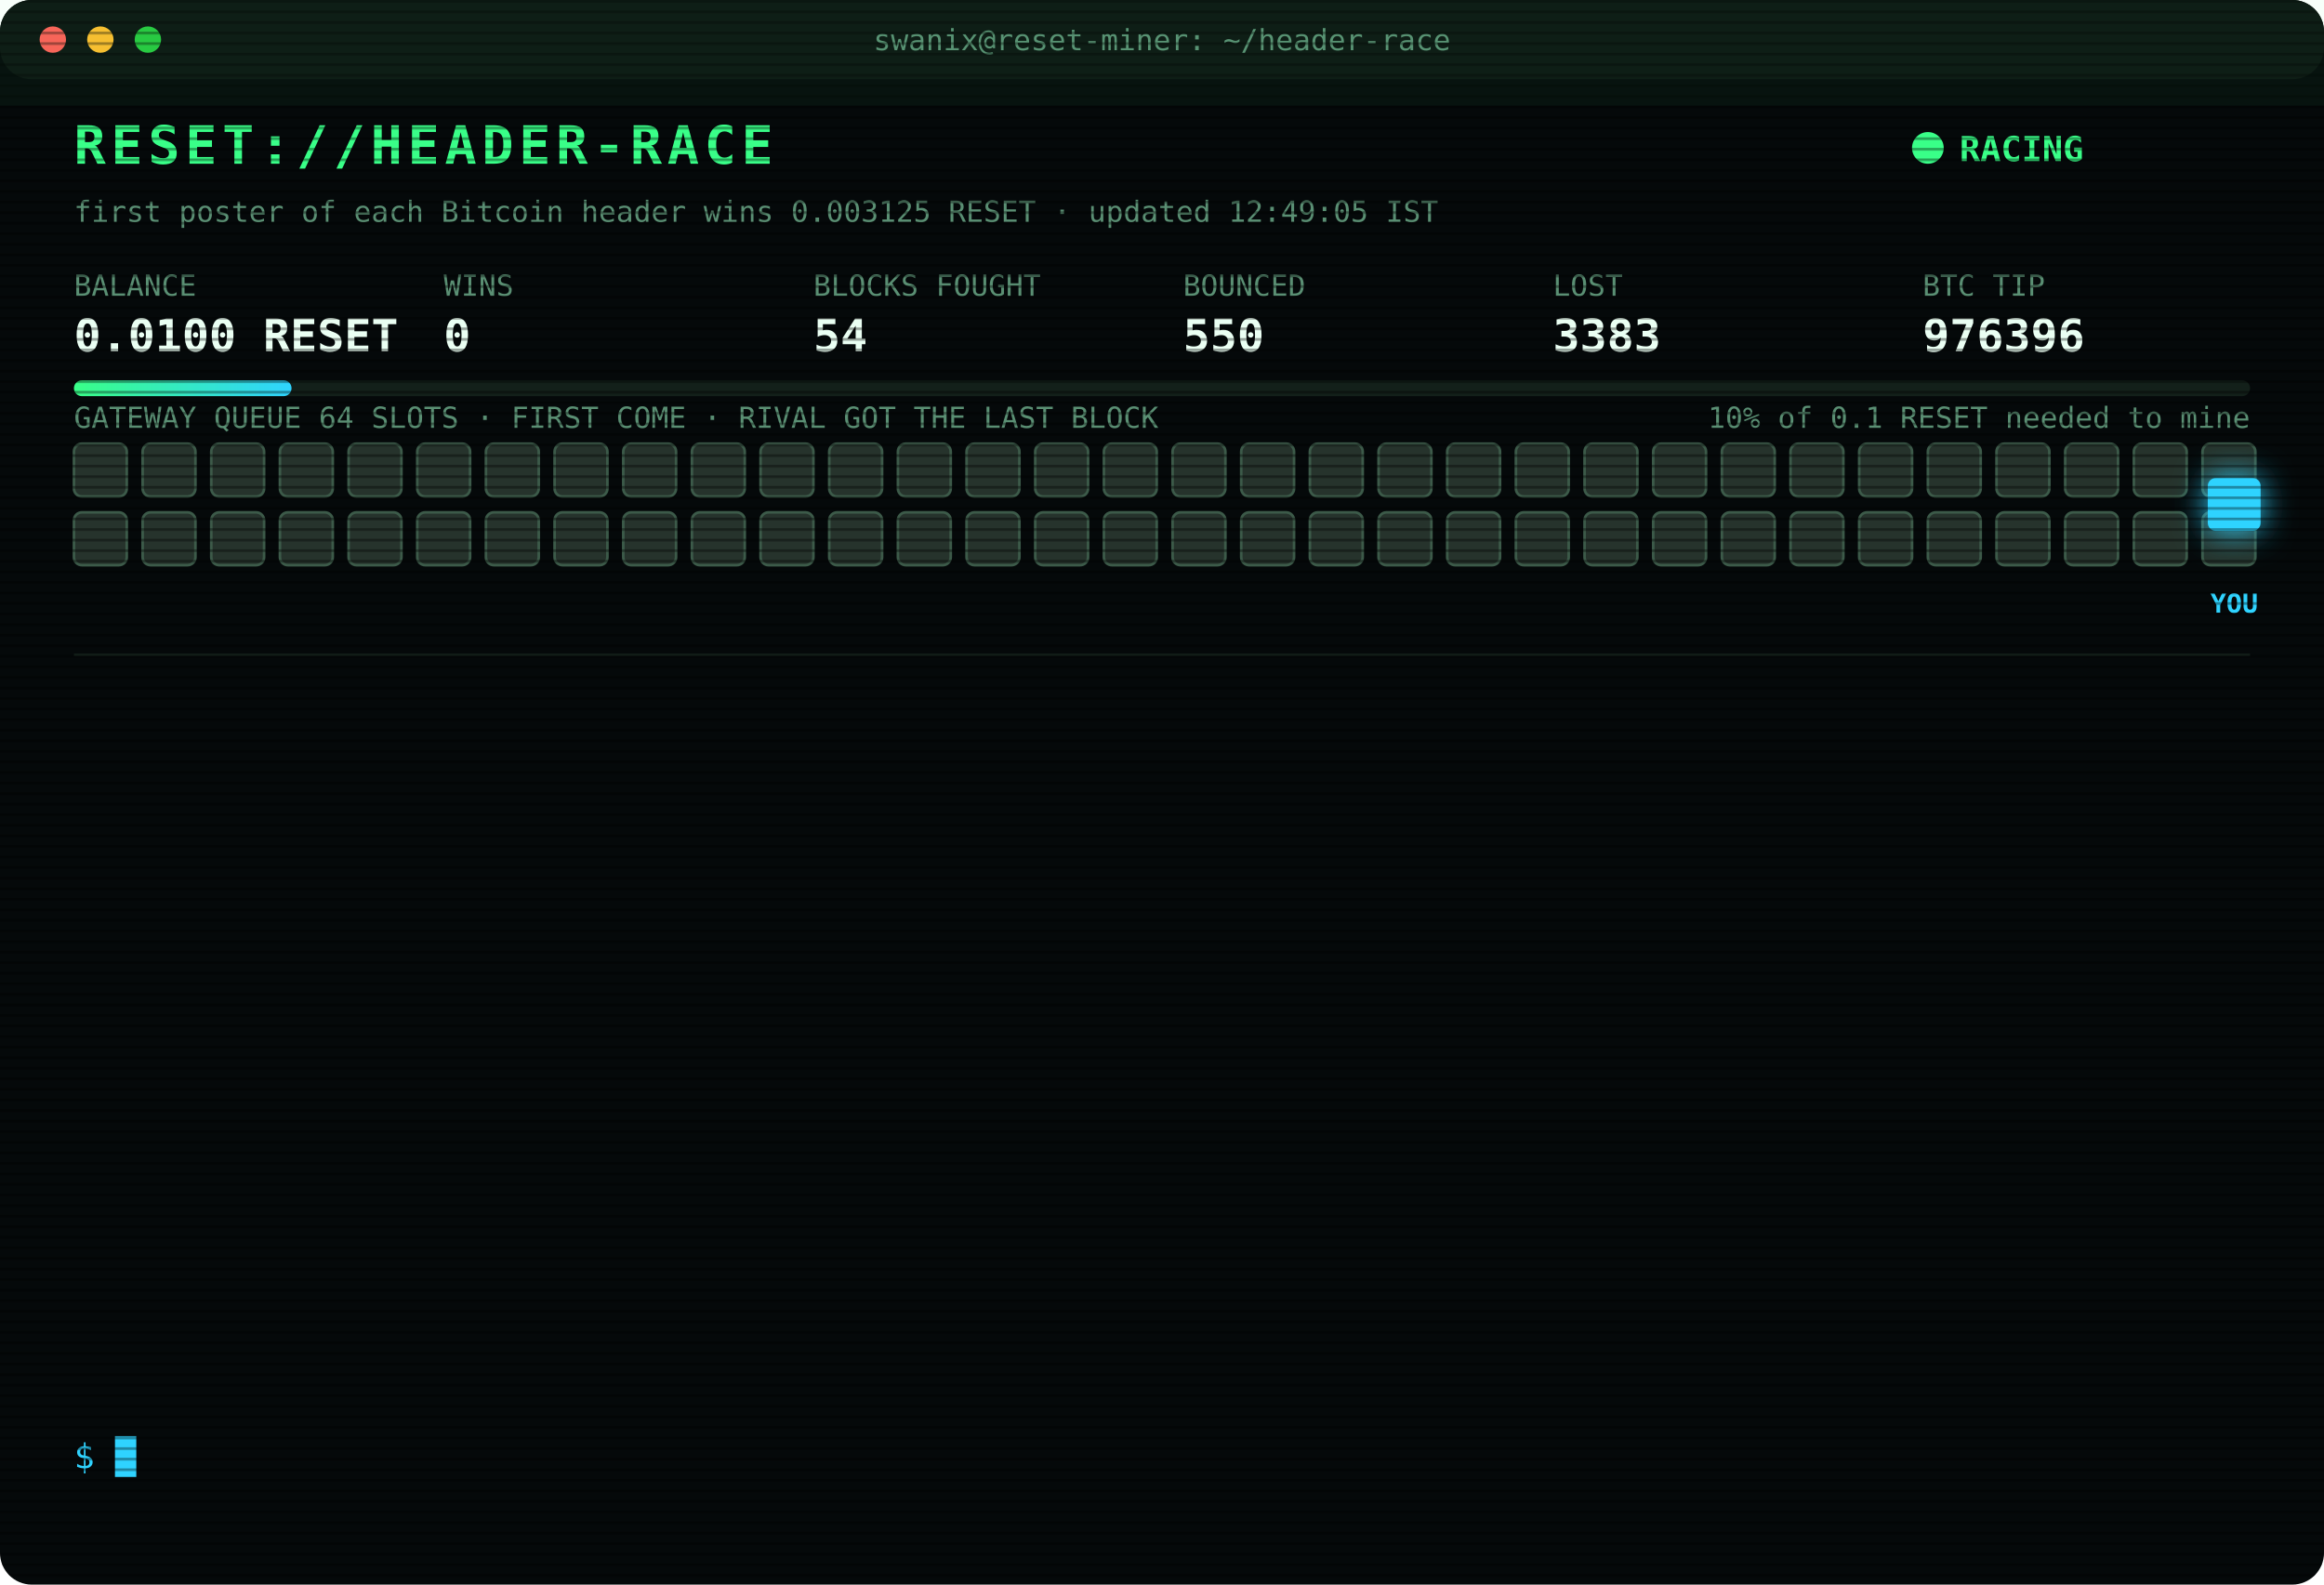
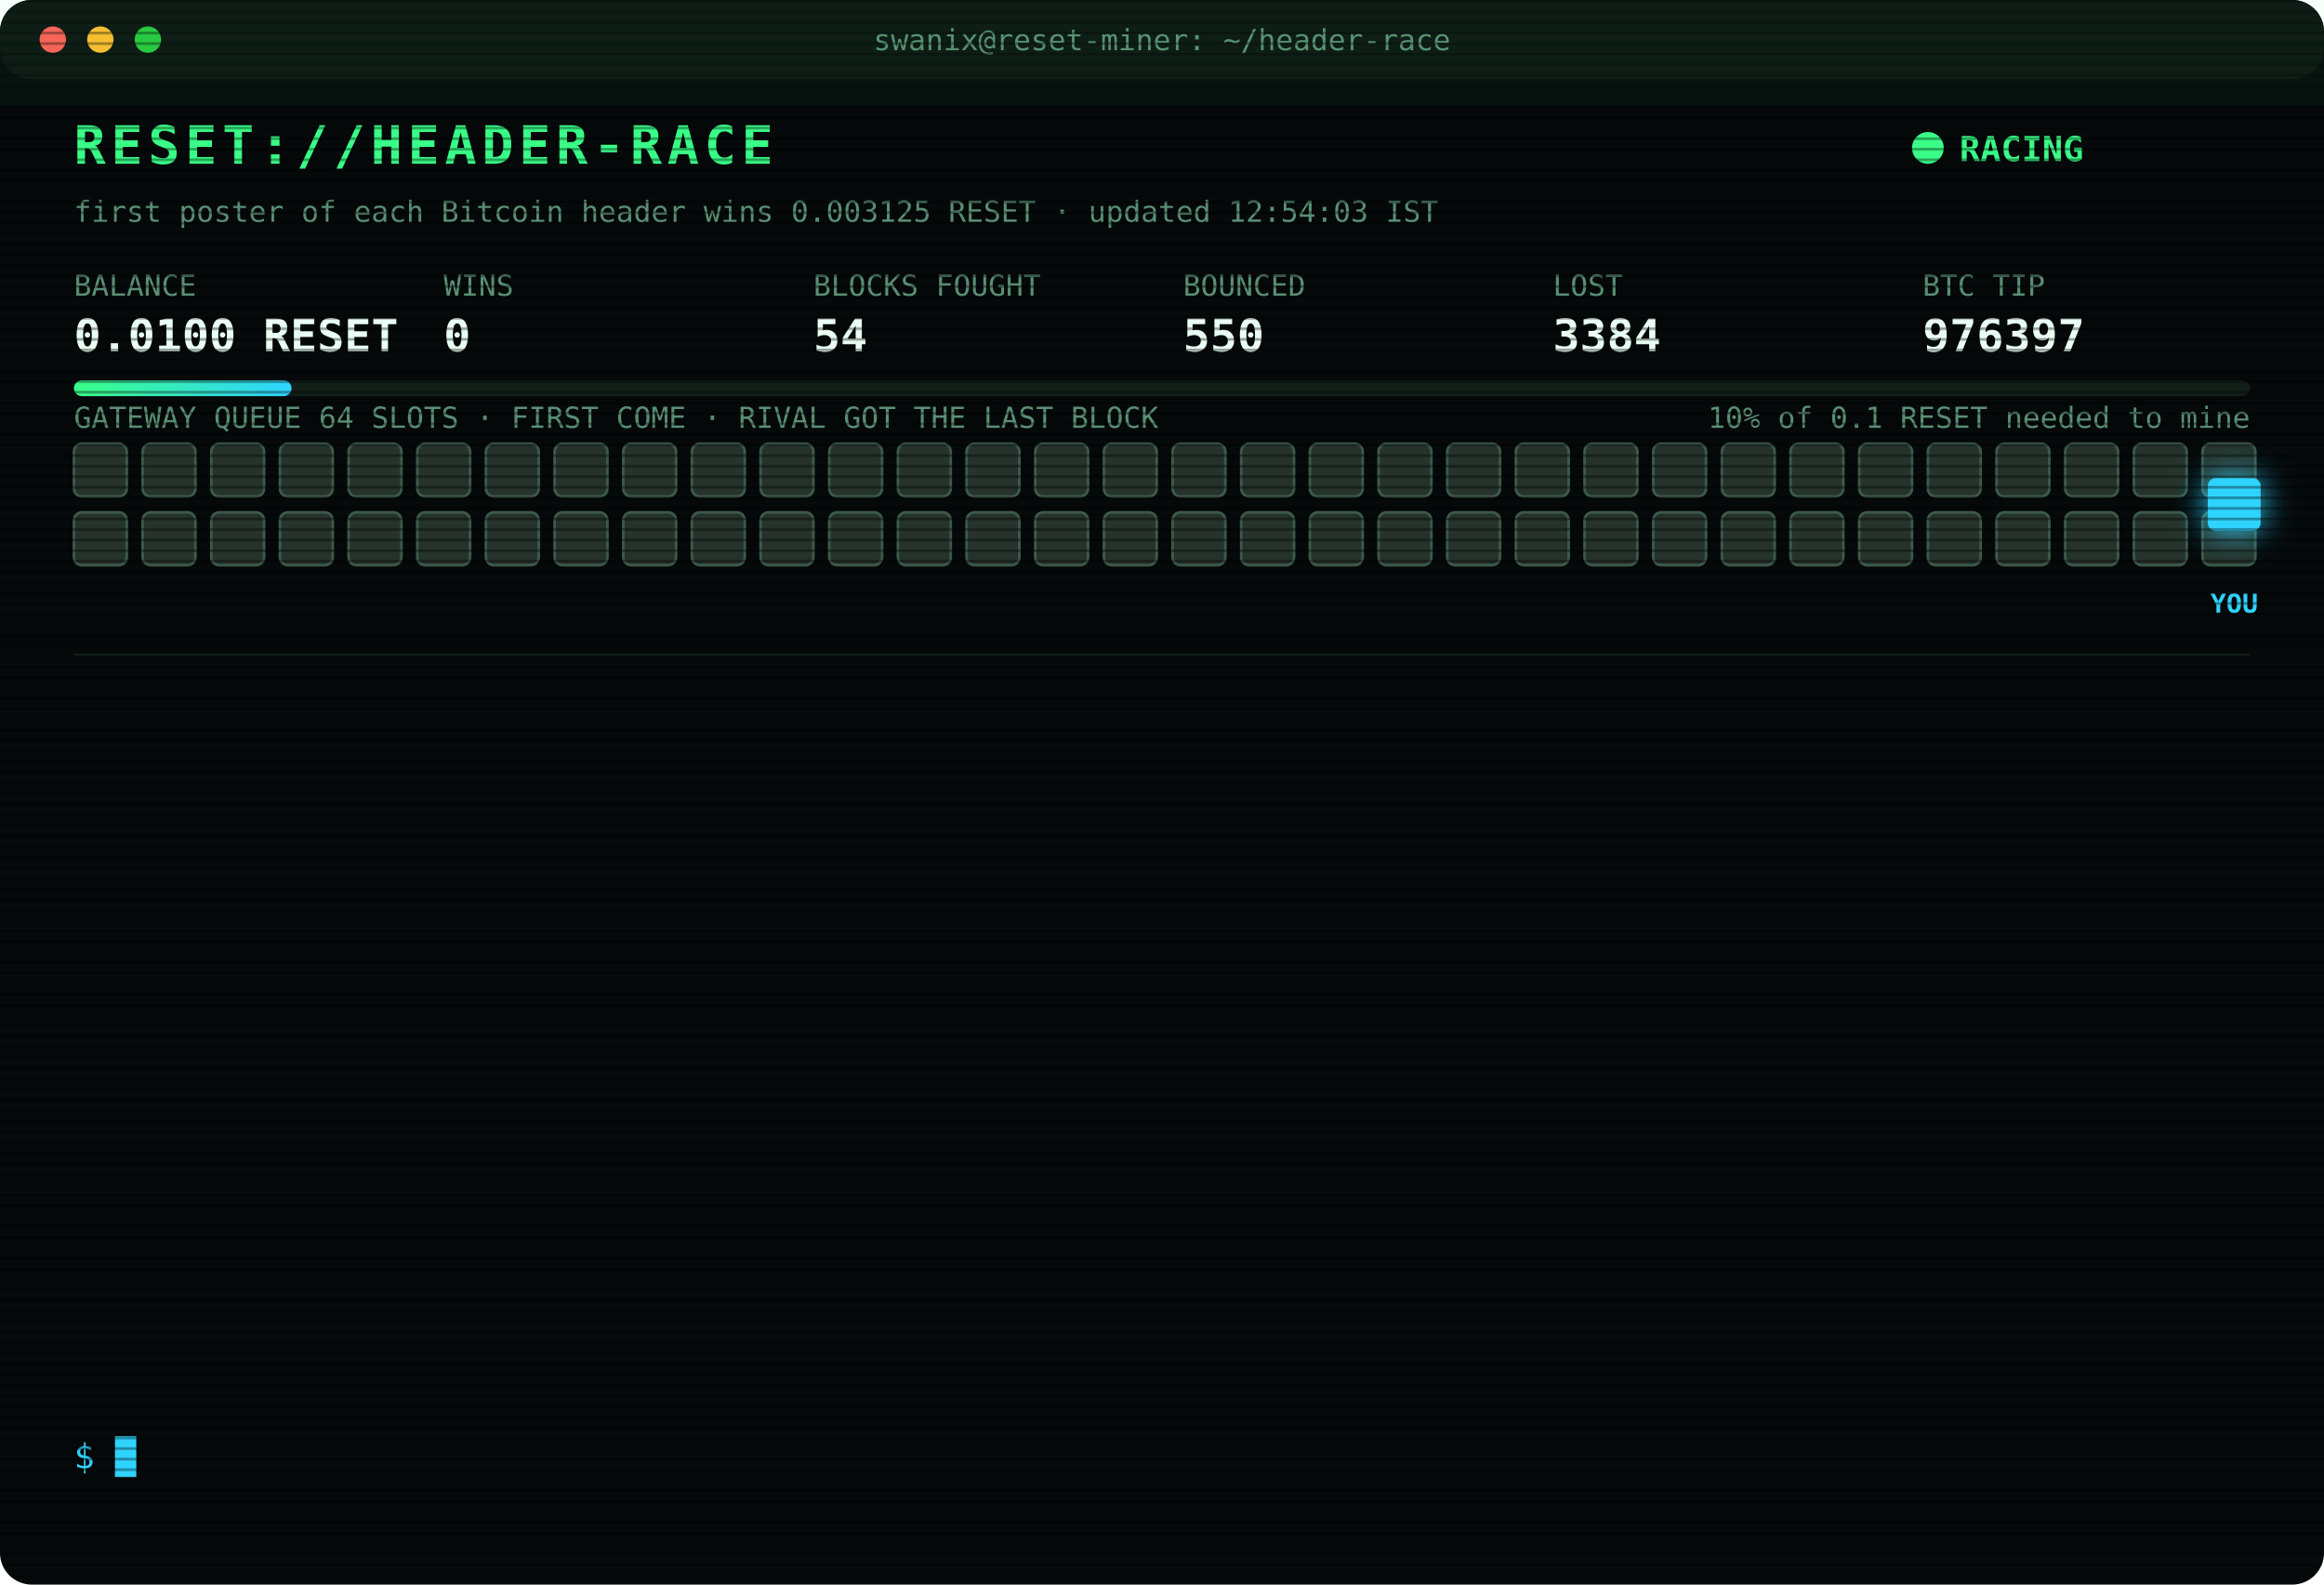
<svg xmlns="http://www.w3.org/2000/svg" width="880" height="600" viewBox="0 0 880 600" font-family="ui-monospace,SFMono-Regular,Menlo,Consolas,monospace">
  <style>
text{font-size:13px;fill:#7CFFB2}
.title{font-size:20px;font-weight:700;fill:#39FF88;letter-spacing:2px;animation:glitch 3s infinite steps(1)}
.sub{fill:#2fd3ff}.k{fill:#5a8f73;font-size:11px}.v{font-size:17px;font-weight:700;fill:#eafff3}
.ts{fill:#3f6b56}.boot{fill:#2fd3ff}.dim{fill:#5a8f73}.bad{fill:#ff4d6d}.warn{fill:#ffd23f}.mag{fill:#ff5cf0}.win{fill:#39FF88;font-weight:700}
.tag{font-size:10px;fill:#2fd3ff;font-weight:700}
.rival{fill:#26332c;stroke:#3c5a49;animation:jam 1.2s infinite alternate}
.idle{fill:#141c18;stroke:#22302a;animation:breathe 4s infinite}
.me{fill:#2fd3ff;filter:drop-shadow(0 0 6px #2fd3ff)}
.hover{animation:nudge 1.1s infinite ease-in-out}.bounce{animation:kick 1.4s infinite}
.ln{opacity:0;animation:in .4s forwards}
.cur{animation:blink 1s infinite steps(1)}
.scan{animation:scan 6s infinite linear}
.led{animation:blink 1.4s infinite}
@keyframes in{from{opacity:0;transform:translateX(-6px)}to{opacity:1;transform:none}}
@keyframes blink{50%{opacity:0}}
@keyframes jam{to{fill:#33463b}}
@keyframes breathe{50%{opacity:.4}}
@keyframes nudge{50%{transform:translateX(-10px)}}
@keyframes kick{0%,100%{transform:none}30%{transform:translateX(-14px)}55%{transform:translateX(10px) translateY(-6px)}}
@keyframes glitch{0%,92%{transform:none}93%{transform:translateX(2px);fill:#ff4d6d}95%{transform:translateX(-2px);fill:#2fd3ff}97%{transform:none}}
@keyframes scan{from{transform:translateY(-40px)}to{transform:translateY(600px)}}
</style>
  <defs>
    <pattern id="sl" width="4" height="4" patternUnits="userSpaceOnUse">
      <rect width="4" height="1" fill="#000" opacity=".35" />
    </pattern>
    <linearGradient id="bar">
      <stop offset="0" stop-color="#39FF88" />
      <stop offset="1" stop-color="#2fd3ff" />
    </linearGradient>
  </defs>
  <rect width="880" height="600" rx="12" fill="#05090a" />
  <rect width="880" height="30" rx="12" fill="#0d1512" />
  <circle cx="20" cy="15" r="5" fill="#ff5f57" />
  <circle cx="38" cy="15" r="5" fill="#febc2e" />
  <circle cx="56" cy="15" r="5" fill="#28c840" />
  <text x="440" y="19" text-anchor="middle" class="k">swanix@reset-miner: ~/header-race</text>
  <text x="28" y="62" class="title">RESET://HEADER-RACE</text>
  <circle class="led" cx="730" cy="56" r="6" fill="#39FF88" />
  <text x="742" y="61" class="win">RACING</text>
-   <text x="28" y="84" class="k">first poster of each Bitcoin header wins 0.003125 RESET · updated 12:49:05 IST</text>
+   <text x="28" y="84" class="k">first poster of each Bitcoin header wins 0.003125 RESET · updated 12:54:03 IST</text>
  <text x="28" y="112" class="k">BALANCE</text>
  <text x="28" y="133" class="v">0.0100 RESET</text>
  <text x="168" y="112" class="k">WINS</text>
  <text x="168" y="133" class="v">0</text>
  <text x="308" y="112" class="k">BLOCKS FOUGHT</text>
  <text x="308" y="133" class="v">54</text>
  <text x="448" y="112" class="k">BOUNCED</text>
  <text x="448" y="133" class="v">550</text>
  <text x="588" y="112" class="k">LOST</text>
-   <text x="588" y="133" class="v">3383</text>
+   <text x="588" y="133" class="v">3384</text>
  <text x="728" y="112" class="k">BTC TIP</text>
-   <text x="728" y="133" class="v">976396</text>
+   <text x="728" y="133" class="v">976397</text>
  <rect x="28" y="144" width="824" height="6" rx="3" fill="#13201a" />
  <rect x="28" y="144" width="82.4" height="6" rx="3" fill="url(#bar)" />
  <text x="852" y="162" text-anchor="end" class="k">10% of 0.1 RESET needed to mine</text>
  <text x="28" y="162" class="k">GATEWAY QUEUE 64 SLOTS · FIRST COME · RIVAL GOT THE LAST BLOCK</text>
  <rect class="rival" x="28" y="168" width="20" height="20" rx="3" style="animation-delay:0.00s" />
  <rect class="rival" x="54" y="168" width="20" height="20" rx="3" style="animation-delay:0.05s" />
  <rect class="rival" x="80" y="168" width="20" height="20" rx="3" style="animation-delay:0.10s" />
  <rect class="rival" x="106" y="168" width="20" height="20" rx="3" style="animation-delay:0.15s" />
  <rect class="rival" x="132" y="168" width="20" height="20" rx="3" style="animation-delay:0.20s" />
  <rect class="rival" x="158" y="168" width="20" height="20" rx="3" style="animation-delay:0.25s" />
  <rect class="rival" x="184" y="168" width="20" height="20" rx="3" style="animation-delay:0.30s" />
  <rect class="rival" x="210" y="168" width="20" height="20" rx="3" style="animation-delay:0.35s" />
  <rect class="rival" x="236" y="168" width="20" height="20" rx="3" style="animation-delay:0.40s" />
  <rect class="rival" x="262" y="168" width="20" height="20" rx="3" style="animation-delay:0.45s" />
  <rect class="rival" x="288" y="168" width="20" height="20" rx="3" style="animation-delay:0.50s" />
  <rect class="rival" x="314" y="168" width="20" height="20" rx="3" style="animation-delay:0.55s" />
  <rect class="rival" x="340" y="168" width="20" height="20" rx="3" style="animation-delay:0.60s" />
  <rect class="rival" x="366" y="168" width="20" height="20" rx="3" style="animation-delay:0.65s" />
  <rect class="rival" x="392" y="168" width="20" height="20" rx="3" style="animation-delay:0.70s" />
  <rect class="rival" x="418" y="168" width="20" height="20" rx="3" style="animation-delay:0.75s" />
  <rect class="rival" x="444" y="168" width="20" height="20" rx="3" style="animation-delay:0.80s" />
  <rect class="rival" x="470" y="168" width="20" height="20" rx="3" style="animation-delay:0.85s" />
  <rect class="rival" x="496" y="168" width="20" height="20" rx="3" style="animation-delay:0.90s" />
  <rect class="rival" x="522" y="168" width="20" height="20" rx="3" style="animation-delay:0.95s" />
  <rect class="rival" x="548" y="168" width="20" height="20" rx="3" style="animation-delay:1.00s" />
  <rect class="rival" x="574" y="168" width="20" height="20" rx="3" style="animation-delay:1.05s" />
  <rect class="rival" x="600" y="168" width="20" height="20" rx="3" style="animation-delay:1.10s" />
  <rect class="rival" x="626" y="168" width="20" height="20" rx="3" style="animation-delay:1.15s" />
  <rect class="rival" x="652" y="168" width="20" height="20" rx="3" style="animation-delay:1.20s" />
  <rect class="rival" x="678" y="168" width="20" height="20" rx="3" style="animation-delay:1.25s" />
  <rect class="rival" x="704" y="168" width="20" height="20" rx="3" style="animation-delay:1.30s" />
  <rect class="rival" x="730" y="168" width="20" height="20" rx="3" style="animation-delay:1.35s" />
  <rect class="rival" x="756" y="168" width="20" height="20" rx="3" style="animation-delay:1.40s" />
  <rect class="rival" x="782" y="168" width="20" height="20" rx="3" style="animation-delay:1.45s" />
  <rect class="rival" x="808" y="168" width="20" height="20" rx="3" style="animation-delay:1.50s" />
  <rect class="rival" x="834" y="168" width="20" height="20" rx="3" style="animation-delay:1.55s" />
  <rect class="rival" x="28" y="194" width="20" height="20" rx="3" style="animation-delay:1.60s" />
  <rect class="rival" x="54" y="194" width="20" height="20" rx="3" style="animation-delay:1.65s" />
  <rect class="rival" x="80" y="194" width="20" height="20" rx="3" style="animation-delay:1.70s" />
  <rect class="rival" x="106" y="194" width="20" height="20" rx="3" style="animation-delay:1.75s" />
  <rect class="rival" x="132" y="194" width="20" height="20" rx="3" style="animation-delay:1.80s" />
  <rect class="rival" x="158" y="194" width="20" height="20" rx="3" style="animation-delay:1.85s" />
  <rect class="rival" x="184" y="194" width="20" height="20" rx="3" style="animation-delay:1.90s" />
  <rect class="rival" x="210" y="194" width="20" height="20" rx="3" style="animation-delay:1.95s" />
  <rect class="rival" x="236" y="194" width="20" height="20" rx="3" style="animation-delay:2.00s" />
  <rect class="rival" x="262" y="194" width="20" height="20" rx="3" style="animation-delay:2.05s" />
  <rect class="rival" x="288" y="194" width="20" height="20" rx="3" style="animation-delay:2.10s" />
  <rect class="rival" x="314" y="194" width="20" height="20" rx="3" style="animation-delay:2.15s" />
  <rect class="rival" x="340" y="194" width="20" height="20" rx="3" style="animation-delay:2.20s" />
  <rect class="rival" x="366" y="194" width="20" height="20" rx="3" style="animation-delay:2.25s" />
  <rect class="rival" x="392" y="194" width="20" height="20" rx="3" style="animation-delay:2.30s" />
  <rect class="rival" x="418" y="194" width="20" height="20" rx="3" style="animation-delay:2.35s" />
  <rect class="rival" x="444" y="194" width="20" height="20" rx="3" style="animation-delay:2.40s" />
  <rect class="rival" x="470" y="194" width="20" height="20" rx="3" style="animation-delay:2.45s" />
  <rect class="rival" x="496" y="194" width="20" height="20" rx="3" style="animation-delay:2.50s" />
  <rect class="rival" x="522" y="194" width="20" height="20" rx="3" style="animation-delay:2.55s" />
  <rect class="rival" x="548" y="194" width="20" height="20" rx="3" style="animation-delay:2.60s" />
  <rect class="rival" x="574" y="194" width="20" height="20" rx="3" style="animation-delay:2.65s" />
  <rect class="rival" x="600" y="194" width="20" height="20" rx="3" style="animation-delay:2.70s" />
  <rect class="rival" x="626" y="194" width="20" height="20" rx="3" style="animation-delay:2.75s" />
  <rect class="rival" x="652" y="194" width="20" height="20" rx="3" style="animation-delay:2.80s" />
  <rect class="rival" x="678" y="194" width="20" height="20" rx="3" style="animation-delay:2.85s" />
  <rect class="rival" x="704" y="194" width="20" height="20" rx="3" style="animation-delay:2.90s" />
  <rect class="rival" x="730" y="194" width="20" height="20" rx="3" style="animation-delay:2.95s" />
  <rect class="rival" x="756" y="194" width="20" height="20" rx="3" style="animation-delay:3.00s" />
  <rect class="rival" x="782" y="194" width="20" height="20" rx="3" style="animation-delay:3.05s" />
  <rect class="rival" x="808" y="194" width="20" height="20" rx="3" style="animation-delay:3.10s" />
  <rect class="rival" x="834" y="194" width="20" height="20" rx="3" style="animation-delay:3.15s" />
  <g class="hover">
    <rect class="me" x="836" y="181" width="20" height="20" rx="3" />
    <text class="tag" x="846" y="232" text-anchor="middle">YOU</text>
  </g>
  <line x1="28" x2="852" y1="248" y2="248" stroke="#13201a" />
  <g class="ln" style="animation-delay:0.40s">
-     <text x="28" y="270" class="ts">10:48:22</text>
-     <text x="104" y="270" class="bad">[LOST] #976384 taken by a rival miner</text>
+     <text x="28" y="270" class="ts">10:50:27</text>
+     <text x="104" y="270" class="bad">[LOST] #976385 taken by a rival miner</text>
  </g>
  <g class="ln" style="animation-delay:0.65s">
-     <text x="28" y="292" class="ts">10:50:27</text>
-     <text x="104" y="292" class="bad">[LOST] #976385 taken by a rival miner</text>
+     <text x="28" y="292" class="ts">11:21:46</text>
+     <text x="104" y="292" class="bad">[LOST] #976386 taken by a rival miner</text>
  </g>
  <g class="ln" style="animation-delay:0.90s">
-     <text x="28" y="314" class="ts">11:21:46</text>
-     <text x="104" y="314" class="bad">[LOST] #976386 taken by a rival miner</text>
+     <text x="28" y="314" class="ts">11:24:29</text>
+     <text x="104" y="314" class="bad">[LOST] #976387 taken by a rival miner</text>
  </g>
  <g class="ln" style="animation-delay:1.15s">
-     <text x="28" y="336" class="ts">11:24:29</text>
-     <text x="104" y="336" class="bad">[LOST] #976387 taken by a rival miner</text>
+     <text x="28" y="336" class="ts">11:39:23</text>
+     <text x="104" y="336" class="bad">[LOST] #976388 taken by a rival miner</text>
  </g>
  <g class="ln" style="animation-delay:1.40s">
-     <text x="28" y="358" class="ts">11:39:23</text>
-     <text x="104" y="358" class="bad">[LOST] #976388 taken by a rival miner</text>
+     <text x="28" y="358" class="ts">11:55:42</text>
+     <text x="104" y="358" class="bad">[LOST] #976389 taken by a rival miner</text>
  </g>
  <g class="ln" style="animation-delay:1.65s">
-     <text x="28" y="380" class="ts">11:55:42</text>
-     <text x="104" y="380" class="bad">[LOST] #976389 taken by a rival miner</text>
+     <text x="28" y="380" class="ts">11:55:49</text>
+     <text x="104" y="380" class="bad">[LOST] #976390 taken by a rival miner</text>
  </g>
  <g class="ln" style="animation-delay:1.90s">
-     <text x="28" y="402" class="ts">11:55:49</text>
-     <text x="104" y="402" class="bad">[LOST] #976390 taken by a rival miner</text>
+     <text x="28" y="402" class="ts">12:10:52</text>
+     <text x="104" y="402" class="bad">[LOST] #976391 taken by a rival miner</text>
  </g>
  <g class="ln" style="animation-delay:2.15s">
-     <text x="28" y="424" class="ts">12:10:52</text>
-     <text x="104" y="424" class="bad">[LOST] #976391 taken by a rival miner</text>
+     <text x="28" y="424" class="ts">12:12:18</text>
+     <text x="104" y="424" class="bad">[LOST] #976392 taken by a rival miner</text>
  </g>
  <g class="ln" style="animation-delay:2.40s">
-     <text x="28" y="446" class="ts">12:12:18</text>
-     <text x="104" y="446" class="bad">[LOST] #976392 taken by a rival miner</text>
+     <text x="28" y="446" class="ts">12:24:51</text>
+     <text x="104" y="446" class="bad">[LOST] #976393 taken by a rival miner</text>
  </g>
  <g class="ln" style="animation-delay:2.65s">
-     <text x="28" y="468" class="ts">12:24:51</text>
-     <text x="104" y="468" class="bad">[LOST] #976393 taken by a rival miner</text>
+     <text x="28" y="468" class="ts">12:25:14</text>
+     <text x="104" y="468" class="bad">[LOST] #976394 taken by a rival miner</text>
  </g>
  <g class="ln" style="animation-delay:2.90s">
-     <text x="28" y="490" class="ts">12:25:14</text>
-     <text x="104" y="490" class="bad">[LOST] #976394 taken by a rival miner</text>
+     <text x="28" y="490" class="ts">12:28:12</text>
+     <text x="104" y="490" class="bad">[LOST] #976395 taken by a rival miner</text>
  </g>
  <g class="ln" style="animation-delay:3.15s">
-     <text x="28" y="512" class="ts">12:28:12</text>
-     <text x="104" y="512" class="bad">[LOST] #976395 taken by a rival miner</text>
+     <text x="28" y="512" class="ts">12:49:04</text>
+     <text x="104" y="512" class="bad">[LOST] #976396 taken by a rival miner</text>
  </g>
  <g class="ln" style="animation-delay:3.40s">
-     <text x="28" y="534" class="ts">12:49:04</text>
-     <text x="104" y="534" class="bad">[LOST] #976396 taken by a rival miner</text>
+     <text x="28" y="534" class="ts">12:54:03</text>
+     <text x="104" y="534" class="bad">[LOST] #976397 taken by a rival miner</text>
  </g>
  <text x="28" y="556" class="sub">$ <tspan class="cur">█</tspan>
  </text>
  <rect width="880" height="600" rx="12" fill="url(#sl)" pointer-events="none" />
  <rect class="scan" width="880" height="40" fill="#39FF88" opacity=".04" />
</svg>
